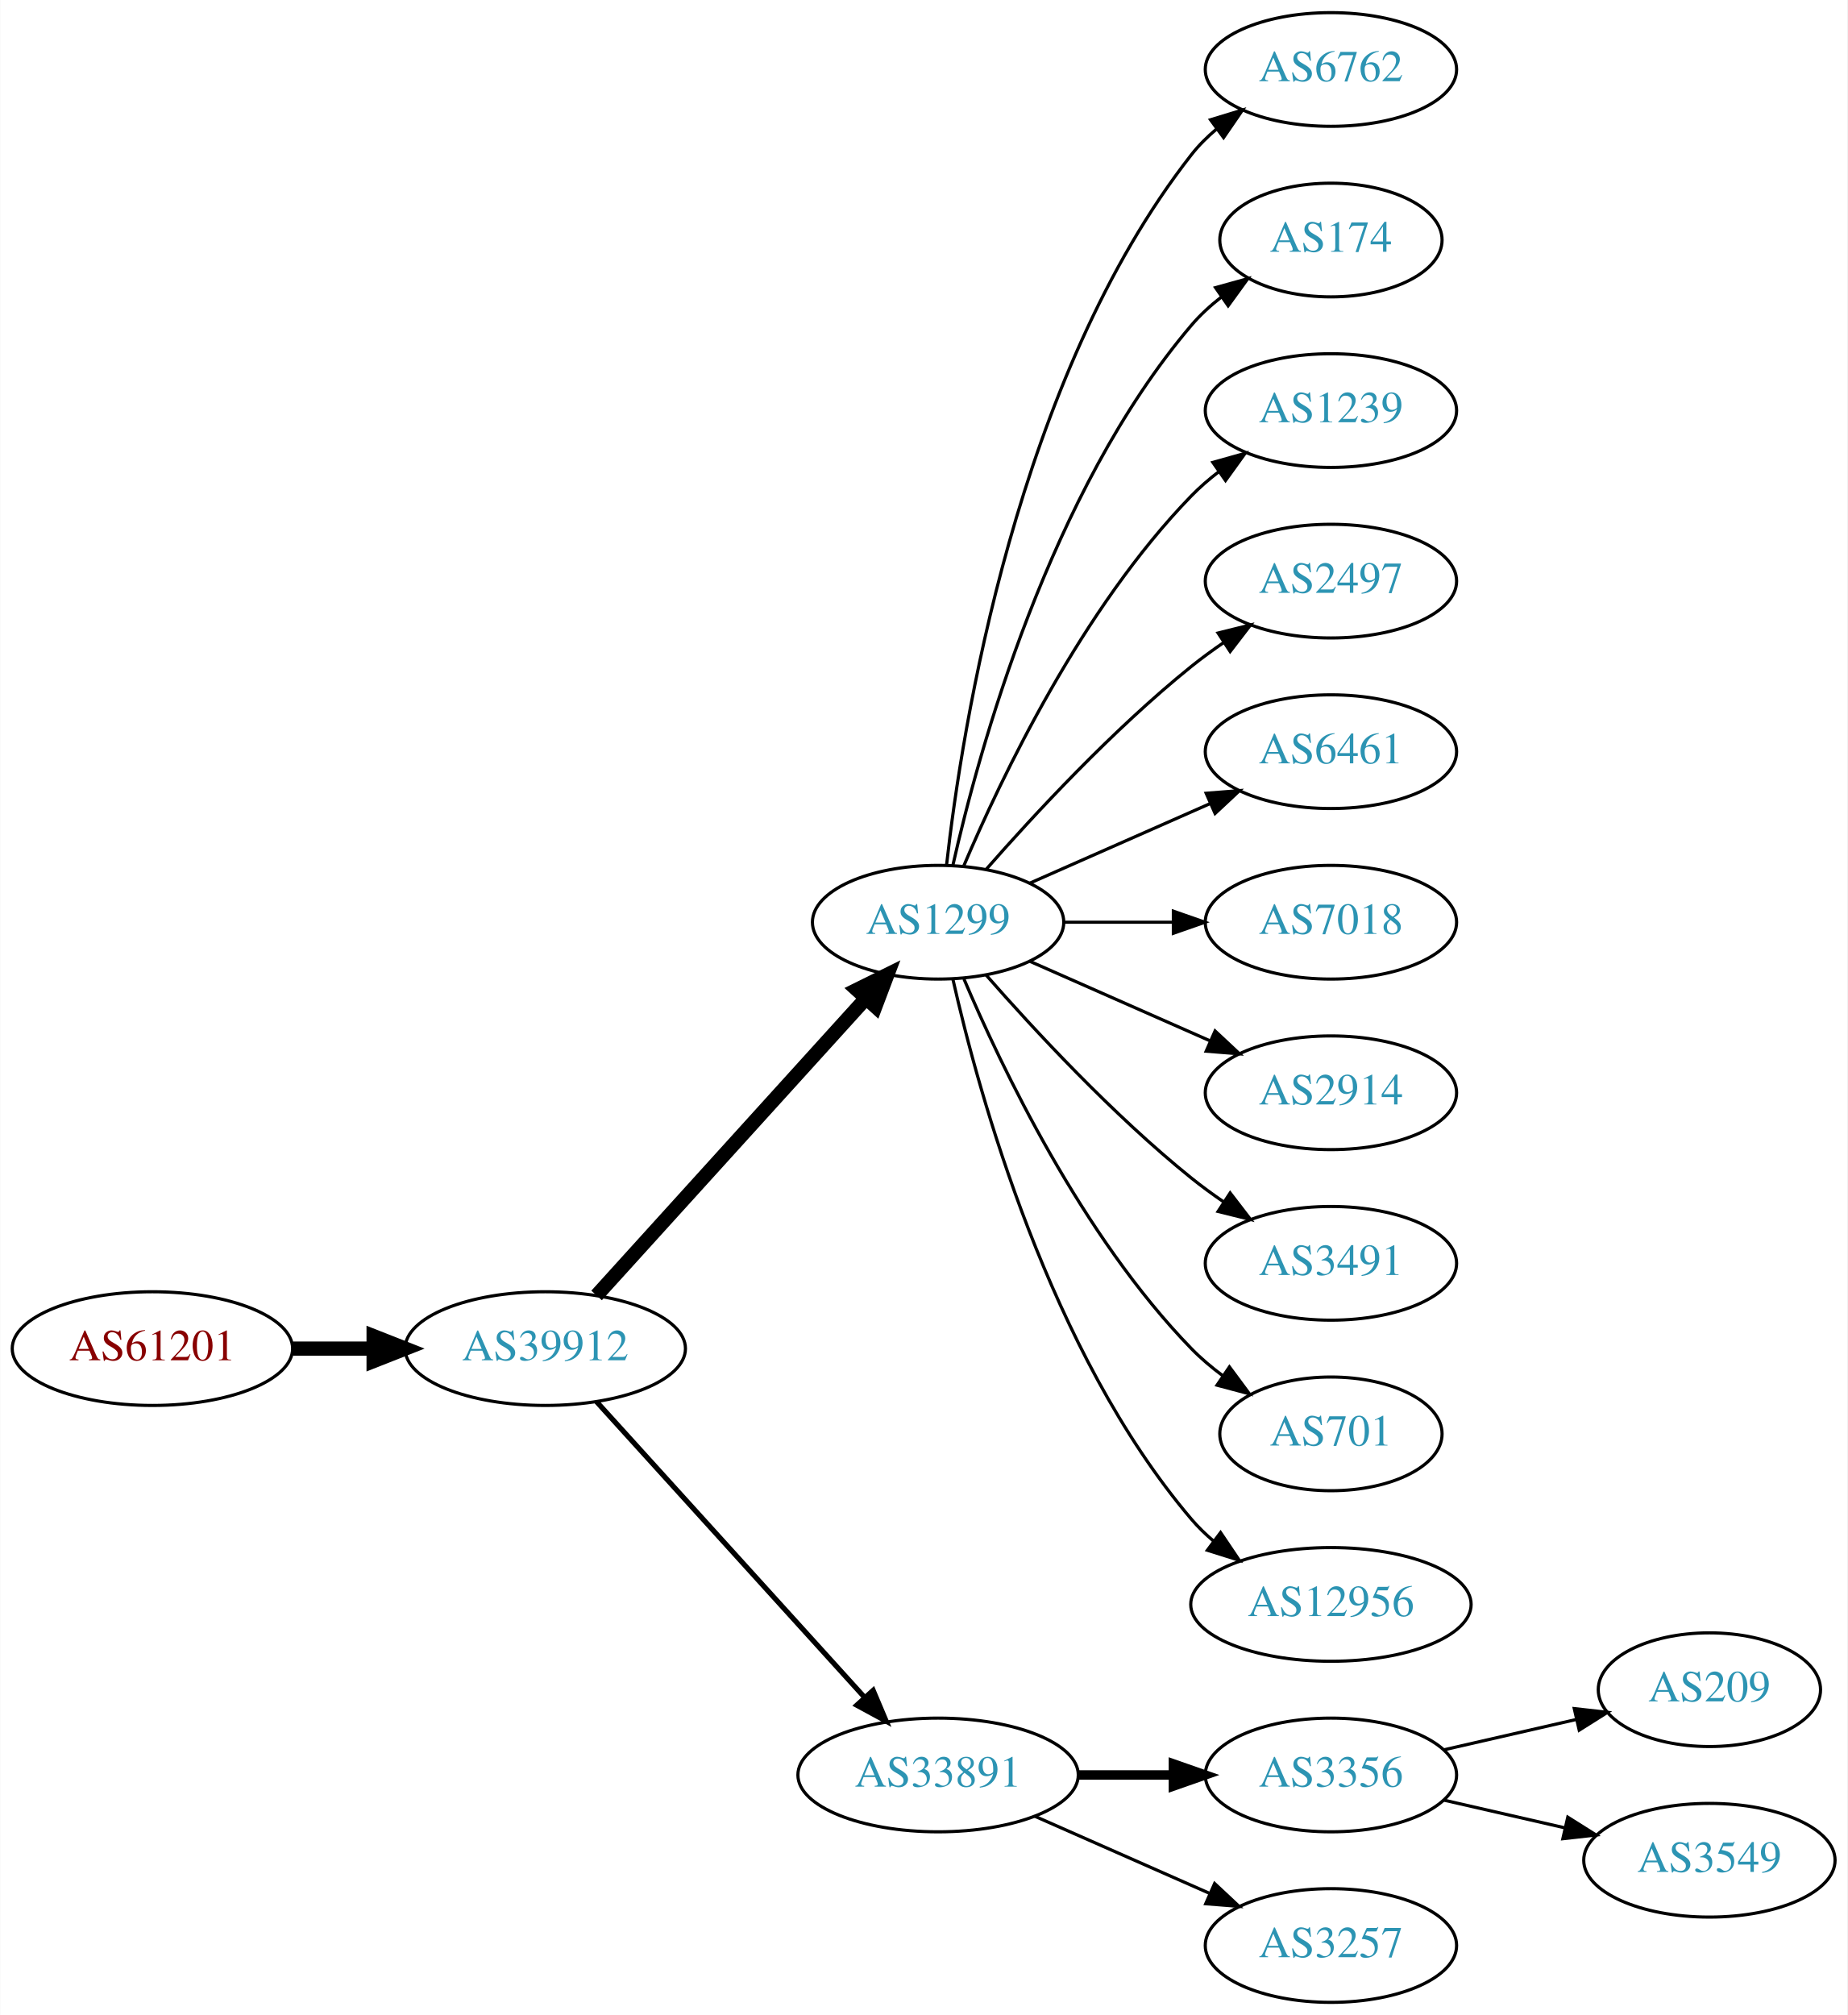
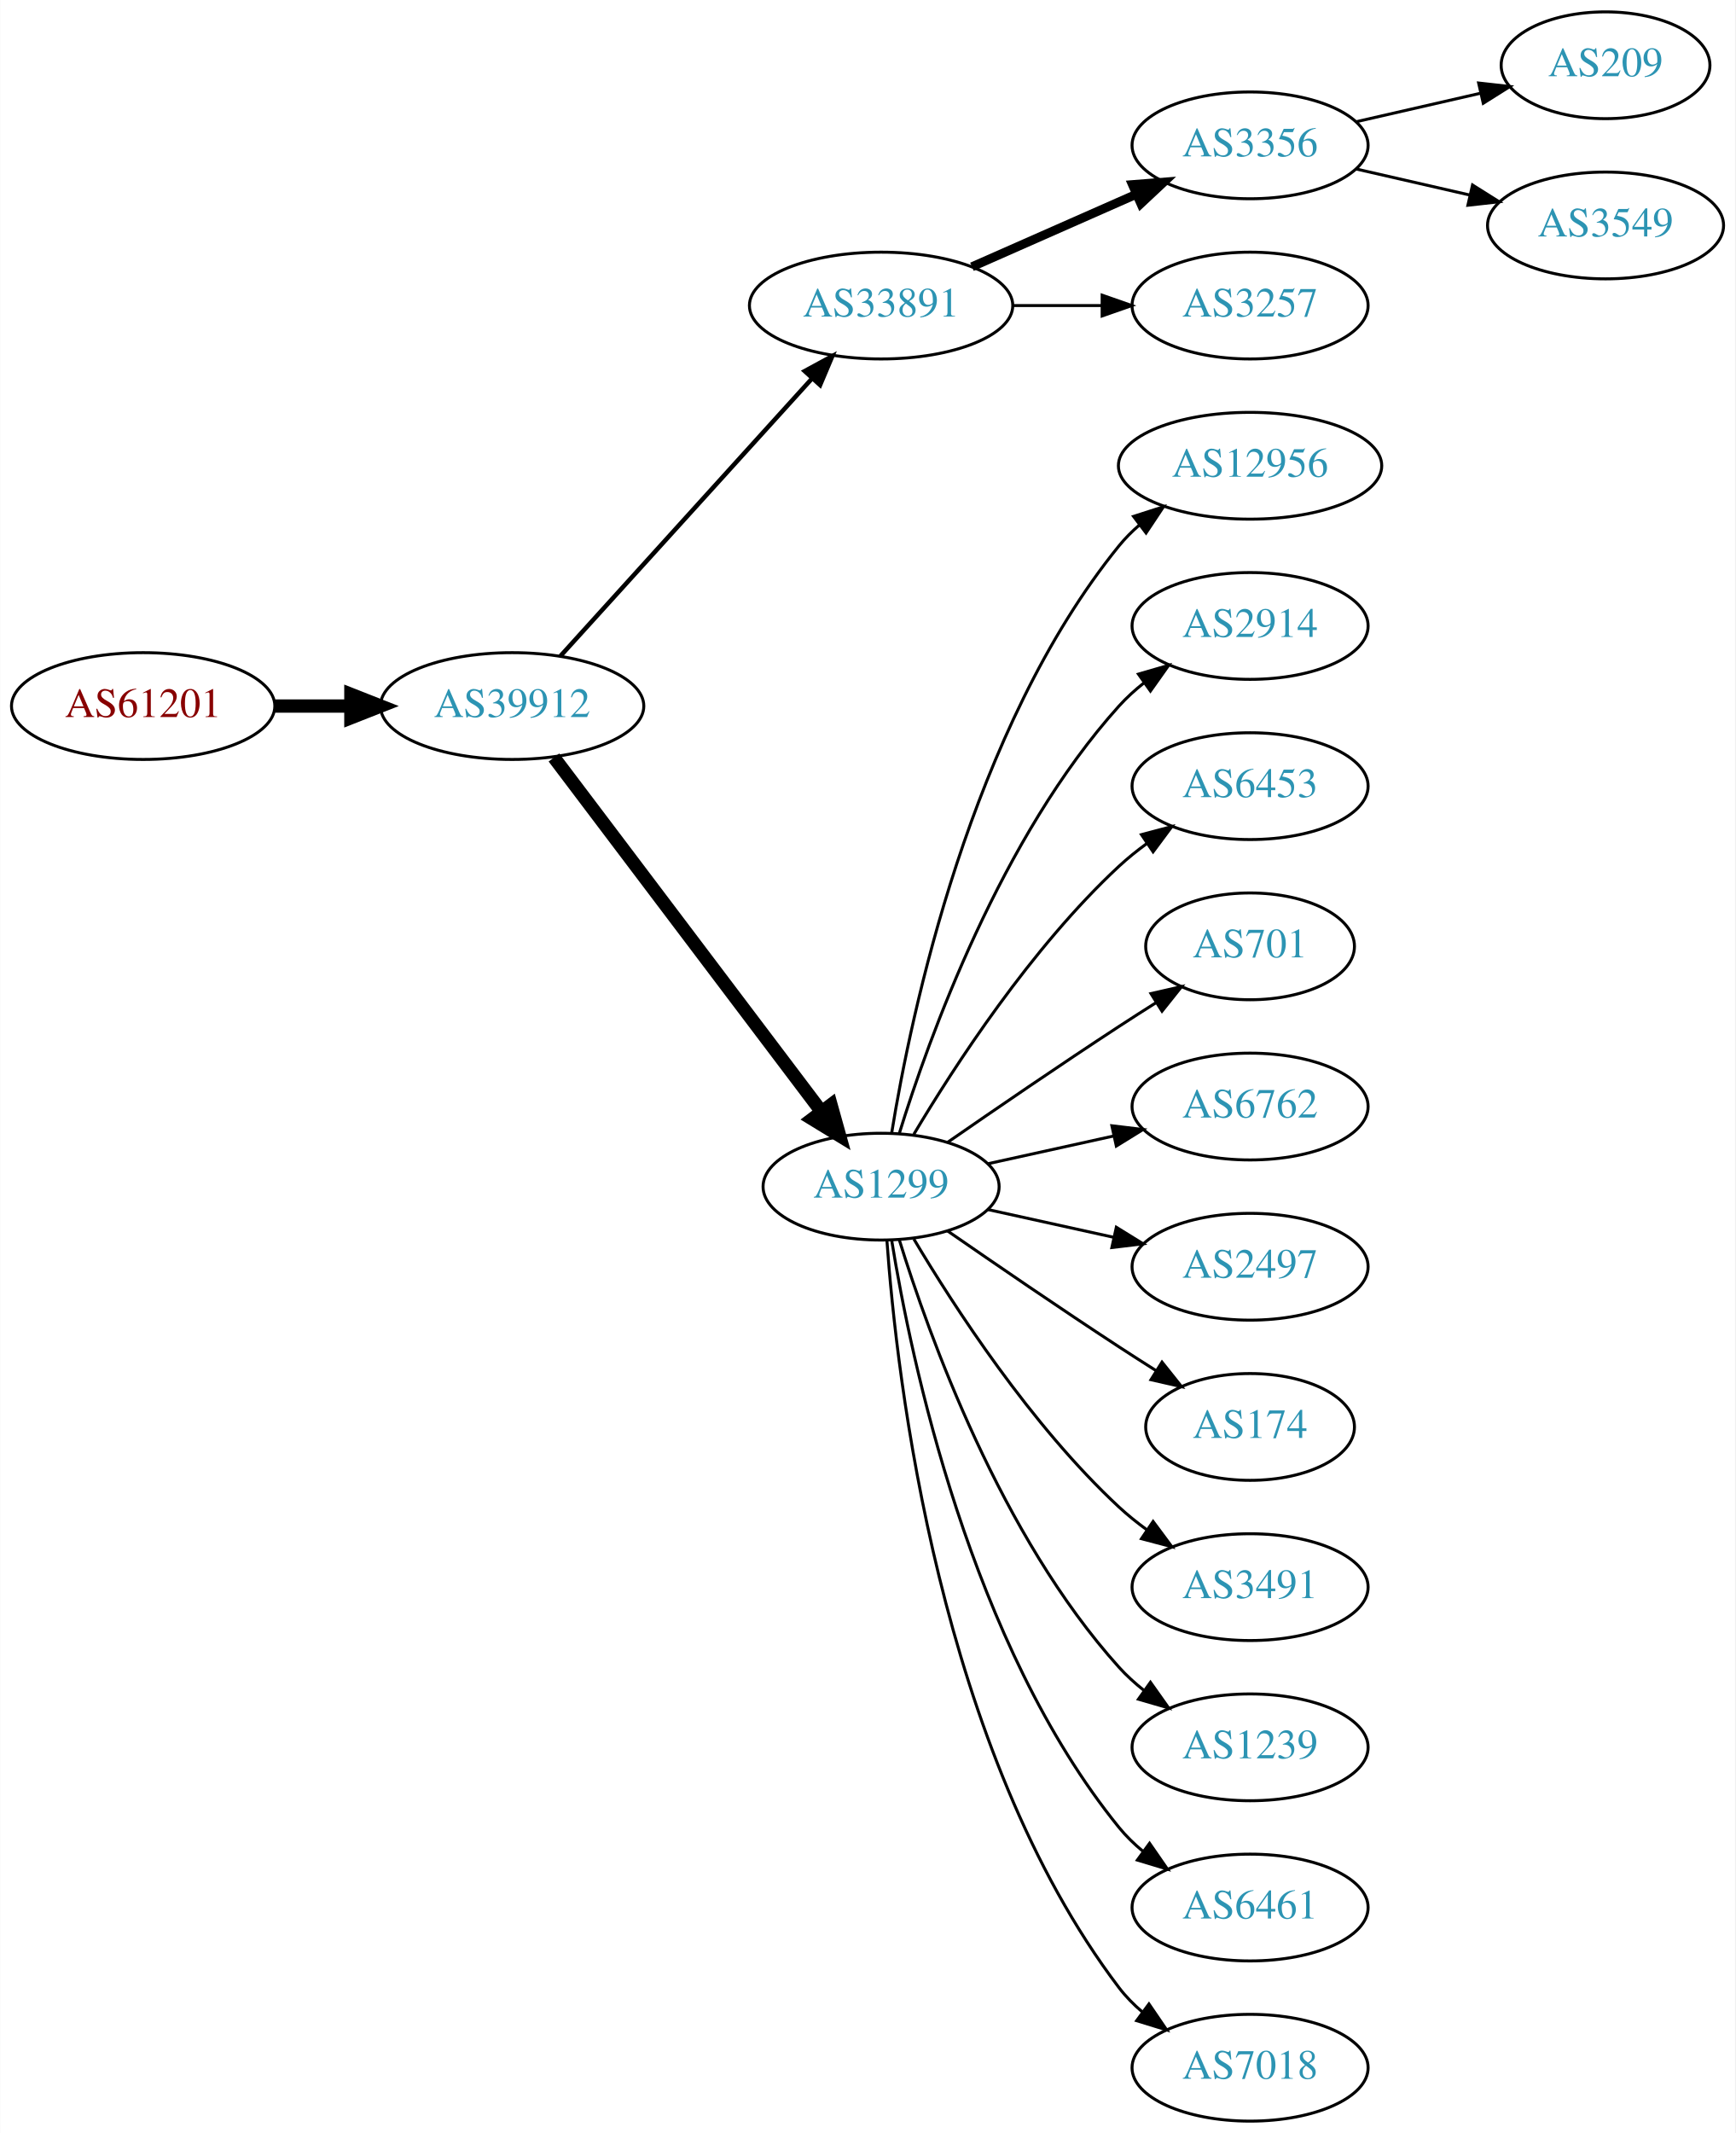
- <svg xmlns="http://www.w3.org/2000/svg" xmlns:xlink="http://www.w3.org/1999/xlink" width="585pt" height="638pt" viewBox="0.00 0.00 584.86 638.00">
-   <g id="graph0" class="graph" transform="scale(1 1) rotate(0) translate(4 634)">
-     <polygon fill="white" stroke="none" points="-4,4 -4,-634 580.862,-634 580.862,4 -4,4" />
+ <svg xmlns="http://www.w3.org/2000/svg" xmlns:xlink="http://www.w3.org/1999/xlink" width="585pt" height="719pt" viewBox="0.00 0.00 584.86 719.00">
+   <g id="graph0" class="graph" transform="scale(1 1) rotate(0) translate(4 715)">
+     <polygon fill="white" stroke="none" points="-4,4 -4,-715 580.862,-715 580.862,4 -4,4" />
    <g id="node1" class="node">
      <g id="a_node1">
        <a xlink:href="/asn/61201" xlink:title="AS61201 ~ HTBLA-KLU-AS [AT]">
-           <ellipse fill="#ffffff" stroke="black" cx="44.196" cy="-207" rx="44.393" ry="18" />
-           <text text-anchor="middle" x="44.196" y="-203.3" font-family="Times,serif" font-size="14.00" fill="#880000">AS61201</text>
+           <ellipse fill="#ffffff" stroke="black" cx="44.196" cy="-477" rx="44.393" ry="18" />
+           <text text-anchor="middle" x="44.196" y="-473.3" font-family="Times,serif" font-size="14.00" fill="#880000">AS61201</text>
        </a>
      </g>
    </g>
    <g id="node2" class="node">
      <g id="a_node2">
        <a xlink:href="/asn/39912" xlink:title="AS39912 ~ oja.at GmbH [AT]">
-           <ellipse fill="#ffffff" stroke="black" cx="168.588" cy="-207" rx="44.393" ry="18" />
-           <text text-anchor="middle" x="168.588" y="-203.3" font-family="Times,serif" font-size="14.00" fill="#2c94b3">AS39912</text>
+           <ellipse fill="#ffffff" stroke="black" cx="168.588" cy="-477" rx="44.393" ry="18" />
+           <text text-anchor="middle" x="168.588" y="-473.3" font-family="Times,serif" font-size="14.00" fill="#2c94b3">AS39912</text>
        </a>
      </g>
    </g>
    <g id="edge1" class="edge">
-       <path fill="none" stroke="black" stroke-width="4.5" d="M88.692,-207C96.898,-207 105.569,-207 114.041,-207" />
-       <polygon fill="black" stroke="black" stroke-width="4.5" points="114.233,-210.938 124.233,-207 114.233,-203.063 114.233,-210.938" />
+       <path fill="none" stroke="black" stroke-width="4.5" d="M88.692,-477C96.898,-477 105.569,-477 114.041,-477" />
+       <polygon fill="black" stroke="black" stroke-width="4.5" points="114.233,-480.938 124.233,-477 114.233,-473.063 114.233,-480.938" />
    </g>
    <g id="node3" class="node">
      <g id="a_node3">
-         <a xlink:href="/asn/1299" xlink:title="AS1299 ~ Telia Carrier [EU]">
-           <ellipse fill="#ffffff" stroke="black" cx="292.98" cy="-342" rx="39.794" ry="18" />
-           <text text-anchor="middle" x="292.98" y="-338.3" font-family="Times,serif" font-size="14.00" fill="#2c94b3">AS1299</text>
+         <a xlink:href="/asn/33891" xlink:title="AS33891 ~ CORE-BACKBONE GMBH GLOBAL NETWORK [DE]">
+           <ellipse fill="#ffffff" stroke="black" cx="292.98" cy="-612" rx="44.393" ry="18" />
+           <text text-anchor="middle" x="292.98" y="-608.3" font-family="Times,serif" font-size="14.00" fill="#2c94b3">AS33891</text>
        </a>
      </g>
    </g>
    <g id="edge2" class="edge">
-       <path fill="none" stroke="black" stroke-width="4.5" d="M184.842,-223.825C206.305,-247.499 245.536,-290.771 270.104,-317.87" />
-       <polygon fill="black" stroke="black" stroke-width="4.5" points="267.285,-320.623 276.919,-325.387 273.119,-315.334 267.285,-320.623" />
+       <path fill="none" stroke="black" stroke-width="1.5" d="M184.842,-493.825C206.188,-517.37 245.11,-560.302 269.702,-587.426" />
+       <polygon fill="black" stroke="black" stroke-width="1.5" points="267.225,-589.905 276.535,-594.963 272.411,-585.204 267.225,-589.905" />
    </g>
    <g id="node4" class="node">
      <g id="a_node4">
-         <a xlink:href="/asn/33891" xlink:title="AS33891 ~ CORE-BACKBONE GMBH GLOBAL NETWORK [DE]">
-           <ellipse fill="#ffffff" stroke="black" cx="292.98" cy="-72" rx="44.393" ry="18" />
-           <text text-anchor="middle" x="292.98" y="-68.3" font-family="Times,serif" font-size="14.00" fill="#2c94b3">AS33891</text>
+         <a xlink:href="/asn/1299" xlink:title="AS1299 ~ Telia Carrier [EU]">
+           <ellipse fill="#ffffff" stroke="black" cx="292.98" cy="-315" rx="39.794" ry="18" />
+           <text text-anchor="middle" x="292.98" y="-311.3" font-family="Times,serif" font-size="14.00" fill="#2c94b3">AS1299</text>
        </a>
      </g>
    </g>
    <g id="edge3" class="edge">
-       <path fill="none" stroke="black" stroke-width="1.636" d="M184.842,-190.175C206.188,-166.63 245.11,-123.698 269.702,-96.574" />
-       <polygon fill="black" stroke="black" stroke-width="1.636" points="272.411,-98.796 276.535,-89.037 267.225,-94.095 272.411,-98.796" />
+       <path fill="none" stroke="black" stroke-width="4.5" d="M182.686,-459.663C204.311,-431.04 247.582,-373.767 272.705,-340.514" />
+       <polygon fill="black" stroke="black" stroke-width="4.5" points="276.09,-342.565 278.976,-332.212 269.807,-337.817 276.09,-342.565" />
    </g>
    <g id="node5" class="node">
      <g id="a_node5">
-         <a xlink:href="/asn/6762" xlink:title="AS6762 ~ TELECOM ITALIA SPARKLE S.p.A. [IT]">
-           <ellipse fill="#ffffff" stroke="black" cx="417.373" cy="-612" rx="39.794" ry="18" />
-           <text text-anchor="middle" x="417.373" y="-608.3" font-family="Times,serif" font-size="14.00" fill="#2c94b3">AS6762</text>
+         <a xlink:href="/asn/3356" xlink:title="AS3356 ~ Level 3 Parent, LLC [US]">
+           <ellipse fill="#ffffff" stroke="black" cx="417.373" cy="-666" rx="39.794" ry="18" />
+           <text text-anchor="middle" x="417.373" y="-662.3" font-family="Times,serif" font-size="14.00" fill="#2c94b3">AS3356</text>
        </a>
      </g>
    </g>
    <g id="edge4" class="edge">
-       <path fill="none" stroke="black" d="M295.66,-360.129C300.49,-403.368 317.831,-514.216 373.176,-585 375.492,-587.961 378.229,-590.683 381.184,-593.164" />
-       <polygon fill="black" stroke="black" points="379.239,-596.078 389.375,-599.165 383.377,-590.432 379.239,-596.078" />
+       <path fill="none" stroke="black" stroke-width="3" d="M323.608,-625.072C340.203,-632.393 361.062,-641.597 378.795,-649.421" />
+       <polygon fill="black" stroke="black" stroke-width="3" points="377.717,-652.77 388.279,-653.605 380.543,-646.366 377.717,-652.77" />
    </g>
    <g id="node6" class="node">
      <g id="a_node6">
+         <a xlink:href="/asn/3257" xlink:title="AS3257 ~ GTT [DE]">
+           <ellipse fill="#ffffff" stroke="black" cx="417.373" cy="-612" rx="39.794" ry="18" />
+           <text text-anchor="middle" x="417.373" y="-608.3" font-family="Times,serif" font-size="14.00" fill="#2c94b3">AS3257</text>
+         </a>
+       </g>
+     </g>
+     <g id="edge5" class="edge">
+       <path fill="none" stroke="black" d="M337.476,-612C347.165,-612 357.502,-612 367.394,-612" />
+       <polygon fill="black" stroke="black" points="367.497,-615.5 377.497,-612 367.497,-608.5 367.497,-615.5" />
+     </g>
+     <g id="node9" class="node">
+       <g id="a_node9">
+         <a xlink:href="/asn/12956" xlink:title="AS12956 ~ TELXIUS [ES]">
+           <ellipse fill="#ffffff" stroke="black" cx="417.373" cy="-558" rx="44.393" ry="18" />
+           <text text-anchor="middle" x="417.373" y="-554.3" font-family="Times,serif" font-size="14.00" fill="#2c94b3">AS12956</text>
+         </a>
+       </g>
+     </g>
+     <g id="edge8" class="edge">
+       <path fill="none" stroke="black" d="M296.561,-333.178C303.016,-372.997 323.088,-469.286 373.176,-531 375.239,-533.541 377.607,-535.911 380.15,-538.107" />
+       <polygon fill="black" stroke="black" points="378.083,-540.932 388.171,-544.169 382.303,-535.347 378.083,-540.932" />
+     </g>
+     <g id="node10" class="node">
+       <g id="a_node10">
+         <a xlink:href="/asn/2914" xlink:title="AS2914 ~ NTT America, Inc. [US]">
+           <ellipse fill="#ffffff" stroke="black" cx="417.373" cy="-504" rx="39.794" ry="18" />
+           <text text-anchor="middle" x="417.373" y="-500.3" font-family="Times,serif" font-size="14.00" fill="#2c94b3">AS2914</text>
+         </a>
+       </g>
+     </g>
+     <g id="edge9" class="edge">
+       <path fill="none" stroke="black" d="M299.118,-332.94C309.021,-364.979 333.359,-432.812 373.176,-477 375.693,-479.792 378.564,-482.401 381.603,-484.812" />
+       <polygon fill="black" stroke="black" points="379.732,-487.776 389.911,-490.715 383.786,-482.07 379.732,-487.776" />
+     </g>
+     <g id="node11" class="node">
+       <g id="a_node11">
+         <a xlink:href="/asn/6453" xlink:title="AS6453 ~ TATA COMMUNICATIONS (AMERICA) INC [US]">
+           <ellipse fill="#ffffff" stroke="black" cx="417.373" cy="-450" rx="39.794" ry="18" />
+           <text text-anchor="middle" x="417.373" y="-446.3" font-family="Times,serif" font-size="14.00" fill="#2c94b3">AS6453</text>
+         </a>
+       </g>
+     </g>
+     <g id="edge10" class="edge">
+       <path fill="none" stroke="black" d="M304.026,-332.671C317.597,-355.472 343.529,-395.472 373.176,-423 376.083,-425.699 379.296,-428.28 382.62,-430.703" />
+       <polygon fill="black" stroke="black" points="380.755,-433.667 390.998,-436.375 384.679,-427.87 380.755,-433.667" />
+     </g>
+     <g id="node12" class="node">
+       <g id="a_node12">
+         <a xlink:href="/asn/701" xlink:title="AS701 ~ UUNET [US]">
+           <ellipse fill="#ffffff" stroke="black" cx="417.373" cy="-396" rx="35.194" ry="18" />
+           <text text-anchor="middle" x="417.373" y="-392.3" font-family="Times,serif" font-size="14.00" fill="#2c94b3">AS701</text>
+         </a>
+       </g>
+     </g>
+     <g id="edge11" class="edge">
+       <path fill="none" stroke="black" d="M315.337,-329.901C331.188,-340.877 353.391,-356.079 373.176,-369 377.221,-371.642 381.507,-374.385 385.746,-377.067" />
+       <polygon fill="black" stroke="black" points="383.96,-380.079 394.29,-382.432 387.683,-374.15 383.96,-380.079" />
+     </g>
+     <g id="node13" class="node">
+       <g id="a_node13">
+         <a xlink:href="/asn/6762" xlink:title="AS6762 ~ TELECOM ITALIA SPARKLE S.p.A. [IT]">
+           <ellipse fill="#ffffff" stroke="black" cx="417.373" cy="-342" rx="39.794" ry="18" />
+           <text text-anchor="middle" x="417.373" y="-338.3" font-family="Times,serif" font-size="14.00" fill="#2c94b3">AS6762</text>
+         </a>
+       </g>
+     </g>
+     <g id="edge12" class="edge">
+       <path fill="none" stroke="black" d="M329.053,-322.737C342.24,-325.646 357.42,-328.995 371.386,-332.076" />
+       <polygon fill="black" stroke="black" points="370.776,-335.525 381.295,-334.262 372.284,-328.69 370.776,-335.525" />
+     </g>
+     <g id="node14" class="node">
+       <g id="a_node14">
+         <a xlink:href="/asn/2497" xlink:title="AS2497 ~ Internet Initiative Japan Inc. [JP]">
+           <ellipse fill="#ffffff" stroke="black" cx="417.373" cy="-288" rx="39.794" ry="18" />
+           <text text-anchor="middle" x="417.373" y="-284.3" font-family="Times,serif" font-size="14.00" fill="#2c94b3">AS2497</text>
+         </a>
+       </g>
+     </g>
+     <g id="edge13" class="edge">
+       <path fill="none" stroke="black" d="M329.053,-307.263C342.24,-304.354 357.42,-301.005 371.386,-297.924" />
+       <polygon fill="black" stroke="black" points="372.284,-301.31 381.295,-295.738 370.776,-294.475 372.284,-301.31" />
+     </g>
+     <g id="node15" class="node">
+       <g id="a_node15">
        <a xlink:href="/asn/174" xlink:title="AS174 ~ Cogent Communications [US]">
-           <ellipse fill="#ffffff" stroke="black" cx="417.373" cy="-558" rx="35.194" ry="18" />
-           <text text-anchor="middle" x="417.373" y="-554.3" font-family="Times,serif" font-size="14.00" fill="#2c94b3">AS174</text>
-         </a>
-       </g>
-     </g>
-     <g id="edge5" class="edge">
-       <path fill="none" stroke="black" d="M297.674,-360.075C305.814,-396.148 328.247,-478.14 373.176,-531 375.947,-534.26 379.213,-537.252 382.688,-539.961" />
-       <polygon fill="black" stroke="black" points="380.832,-542.932 391.042,-545.761 384.824,-537.182 380.832,-542.932" />
+           <ellipse fill="#ffffff" stroke="black" cx="417.373" cy="-234" rx="35.194" ry="18" />
+           <text text-anchor="middle" x="417.373" y="-230.3" font-family="Times,serif" font-size="14.00" fill="#2c94b3">AS174</text>
+         </a>
+       </g>
+     </g>
+     <g id="edge14" class="edge">
+       <path fill="none" stroke="black" d="M315.337,-300.099C331.188,-289.123 353.391,-273.921 373.176,-261 377.221,-258.358 381.507,-255.615 385.746,-252.933" />
+       <polygon fill="black" stroke="black" points="387.683,-255.85 394.29,-247.568 383.96,-249.921 387.683,-255.85" />
+     </g>
+     <g id="node16" class="node">
+       <g id="a_node16">
+         <a xlink:href="/asn/3491" xlink:title="AS3491 ~ PCCW Global, Inc. [US]">
+           <ellipse fill="#ffffff" stroke="black" cx="417.373" cy="-180" rx="39.794" ry="18" />
+           <text text-anchor="middle" x="417.373" y="-176.3" font-family="Times,serif" font-size="14.00" fill="#2c94b3">AS3491</text>
+         </a>
+       </g>
+     </g>
+     <g id="edge15" class="edge">
+       <path fill="none" stroke="black" d="M304.026,-297.329C317.597,-274.528 343.529,-234.528 373.176,-207 376.083,-204.301 379.296,-201.72 382.62,-199.297" />
+       <polygon fill="black" stroke="black" points="384.679,-202.13 390.998,-193.625 380.755,-196.333 384.679,-202.13" />
+     </g>
+     <g id="node17" class="node">
+       <g id="a_node17">
+         <a xlink:href="/asn/1239" xlink:title="AS1239 ~ Sprint [US]">
+           <ellipse fill="#ffffff" stroke="black" cx="417.373" cy="-126" rx="39.794" ry="18" />
+           <text text-anchor="middle" x="417.373" y="-122.3" font-family="Times,serif" font-size="14.00" fill="#2c94b3">AS1239</text>
+         </a>
+       </g>
+     </g>
+     <g id="edge16" class="edge">
+       <path fill="none" stroke="black" d="M299.118,-297.06C309.021,-265.021 333.359,-197.188 373.176,-153 375.693,-150.208 378.564,-147.599 381.603,-145.188" />
+       <polygon fill="black" stroke="black" points="383.786,-147.93 389.911,-139.285 379.732,-142.224 383.786,-147.93" />
+     </g>
+     <g id="node18" class="node">
+       <g id="a_node18">
+         <a xlink:href="/asn/6461" xlink:title="AS6461 ~ Zayo Bandwidth [US]">
+           <ellipse fill="#ffffff" stroke="black" cx="417.373" cy="-72" rx="39.794" ry="18" />
+           <text text-anchor="middle" x="417.373" y="-68.3" font-family="Times,serif" font-size="14.00" fill="#2c94b3">AS6461</text>
+         </a>
+       </g>
+     </g>
+     <g id="edge17" class="edge">
+       <path fill="none" stroke="black" d="M296.561,-296.822C303.016,-257.003 323.088,-160.714 373.176,-99 375.545,-96.082 378.318,-93.388 381.295,-90.925" />
+       <polygon fill="black" stroke="black" points="383.486,-93.659 389.517,-84.948 379.371,-87.997 383.486,-93.659" />
+     </g>
+     <g id="node19" class="node">
+       <g id="a_node19">
+         <a xlink:href="/asn/7018" xlink:title="AS7018 ~ AT&amp;T Services, Inc. [US]">
+           <ellipse fill="#ffffff" stroke="black" cx="417.373" cy="-18" rx="39.794" ry="18" />
+           <text text-anchor="middle" x="417.373" y="-14.3" font-family="Times,serif" font-size="14.00" fill="#2c94b3">AS7018</text>
+         </a>
+       </g>
+     </g>
+     <g id="edge18" class="edge">
+       <path fill="none" stroke="black" d="M294.929,-296.964C298.215,-250.543 312.525,-124.993 373.176,-45 375.447,-42.005 378.155,-39.26 381.091,-36.765" />
+       <polygon fill="black" stroke="black" points="383.285,-39.496 389.256,-30.744 379.131,-33.862 383.285,-39.496" />
    </g>
    <g id="node7" class="node">
      <g id="a_node7">
-         <a xlink:href="/asn/1239" xlink:title="AS1239 ~ Sprint [US]">
-           <ellipse fill="#ffffff" stroke="black" cx="417.373" cy="-504" rx="39.794" ry="18" />
-           <text text-anchor="middle" x="417.373" y="-500.3" font-family="Times,serif" font-size="14.00" fill="#2c94b3">AS1239</text>
+         <a xlink:href="/asn/209" xlink:title="AS209 ~ CenturyLink Communications, LLC [US]">
+           <ellipse fill="#ffffff" stroke="black" cx="537.215" cy="-693" rx="35.194" ry="18" />
+           <text text-anchor="middle" x="537.215" y="-689.3" font-family="Times,serif" font-size="14.00" fill="#2c94b3">AS209</text>
        </a>
      </g>
    </g>
    <g id="edge6" class="edge">
-       <path fill="none" stroke="black" d="M301.171,-359.975C312.938,-387.682 338.512,-441.348 373.176,-477 375.797,-479.695 378.737,-482.239 381.82,-484.608" />
-       <polygon fill="black" stroke="black" points="379.986,-487.597 390.189,-490.455 383.995,-481.859 379.986,-487.597" />
+       <path fill="none" stroke="black" d="M453.092,-673.955C466.184,-676.955 481.207,-680.396 494.847,-683.522" />
+       <polygon fill="black" stroke="black" points="494.425,-687.016 504.955,-685.838 495.989,-680.193 494.425,-687.016" />
    </g>
    <g id="node8" class="node">
      <g id="a_node8">
-         <a xlink:href="/asn/2497" xlink:title="AS2497 ~ Internet Initiative Japan Inc. [JP]">
-           <ellipse fill="#ffffff" stroke="black" cx="417.373" cy="-450" rx="39.794" ry="18" />
-           <text text-anchor="middle" x="417.373" y="-446.3" font-family="Times,serif" font-size="14.00" fill="#2c94b3">AS2497</text>
+         <a xlink:href="/asn/3549" xlink:title="AS3549 ~ Level 3 Parent, LLC [US]">
+           <ellipse fill="#ffffff" stroke="black" cx="537.215" cy="-639" rx="39.794" ry="18" />
+           <text text-anchor="middle" x="537.215" y="-635.3" font-family="Times,serif" font-size="14.00" fill="#2c94b3">AS3549</text>
        </a>
      </g>
    </g>
    <g id="edge7" class="edge">
-       <path fill="none" stroke="black" d="M308.133,-358.663C323.234,-375.894 348.355,-403.024 373.176,-423 376.432,-425.62 379.957,-428.192 383.542,-430.646" />
-       <polygon fill="black" stroke="black" points="381.629,-433.577 391.914,-436.121 385.46,-427.719 381.629,-433.577" />
-     </g>
-     <g id="node9" class="node">
-       <g id="a_node9">
-         <a xlink:href="/asn/6461" xlink:title="AS6461 ~ Zayo Bandwidth [US]">
-           <ellipse fill="#ffffff" stroke="black" cx="417.373" cy="-396" rx="39.794" ry="18" />
-           <text text-anchor="middle" x="417.373" y="-392.3" font-family="Times,serif" font-size="14.00" fill="#2c94b3">AS6461</text>
-         </a>
-       </g>
-     </g>
-     <g id="edge8" class="edge">
-       <path fill="none" stroke="black" d="M322.06,-354.389C339.008,-361.866 360.805,-371.483 379.174,-379.588" />
-       <polygon fill="black" stroke="black" points="377.862,-382.834 388.424,-383.669 380.688,-376.43 377.862,-382.834" />
-     </g>
-     <g id="node10" class="node">
-       <g id="a_node10">
-         <a xlink:href="/asn/7018" xlink:title="AS7018 ~ AT&amp;T Services, Inc. [US]">
-           <ellipse fill="#ffffff" stroke="black" cx="417.373" cy="-342" rx="39.794" ry="18" />
-           <text text-anchor="middle" x="417.373" y="-338.3" font-family="Times,serif" font-size="14.00" fill="#2c94b3">AS7018</text>
-         </a>
-       </g>
-     </g>
-     <g id="edge9" class="edge">
-       <path fill="none" stroke="black" d="M332.706,-342C343.644,-342 355.695,-342 367.161,-342" />
-       <polygon fill="black" stroke="black" points="367.479,-345.5 377.479,-342 367.479,-338.5 367.479,-345.5" />
-     </g>
-     <g id="node11" class="node">
-       <g id="a_node11">
-         <a xlink:href="/asn/2914" xlink:title="AS2914 ~ NTT America, Inc. [US]">
-           <ellipse fill="#ffffff" stroke="black" cx="417.373" cy="-288" rx="39.794" ry="18" />
-           <text text-anchor="middle" x="417.373" y="-284.3" font-family="Times,serif" font-size="14.00" fill="#2c94b3">AS2914</text>
-         </a>
-       </g>
-     </g>
-     <g id="edge10" class="edge">
-       <path fill="none" stroke="black" d="M322.06,-329.611C339.008,-322.134 360.805,-312.517 379.174,-304.412" />
-       <polygon fill="black" stroke="black" points="380.688,-307.57 388.424,-300.331 377.862,-301.166 380.688,-307.57" />
-     </g>
-     <g id="node12" class="node">
-       <g id="a_node12">
-         <a xlink:href="/asn/3491" xlink:title="AS3491 ~ PCCW Global, Inc. [US]">
-           <ellipse fill="#ffffff" stroke="black" cx="417.373" cy="-234" rx="39.794" ry="18" />
-           <text text-anchor="middle" x="417.373" y="-230.3" font-family="Times,serif" font-size="14.00" fill="#2c94b3">AS3491</text>
-         </a>
-       </g>
-     </g>
-     <g id="edge11" class="edge">
-       <path fill="none" stroke="black" d="M308.133,-325.337C323.234,-308.106 348.355,-280.976 373.176,-261 376.432,-258.38 379.957,-255.808 383.542,-253.354" />
-       <polygon fill="black" stroke="black" points="385.46,-256.281 391.914,-247.879 381.629,-250.423 385.46,-256.281" />
-     </g>
-     <g id="node13" class="node">
-       <g id="a_node13">
-         <a xlink:href="/asn/701" xlink:title="AS701 ~ UUNET [US]">
-           <ellipse fill="#ffffff" stroke="black" cx="417.373" cy="-180" rx="35.194" ry="18" />
-           <text text-anchor="middle" x="417.373" y="-176.3" font-family="Times,serif" font-size="14.00" fill="#2c94b3">AS701</text>
-         </a>
-       </g>
-     </g>
-     <g id="edge12" class="edge">
-       <path fill="none" stroke="black" d="M301.171,-324.025C312.938,-296.318 338.512,-242.652 373.176,-207 376.159,-203.933 379.556,-201.06 383.106,-198.419" />
-       <polygon fill="black" stroke="black" points="385.233,-201.205 391.54,-192.692 381.301,-195.414 385.233,-201.205" />
-     </g>
-     <g id="node14" class="node">
-       <g id="a_node14">
-         <a xlink:href="/asn/12956" xlink:title="AS12956 ~ TELXIUS [ES]">
-           <ellipse fill="#ffffff" stroke="black" cx="417.373" cy="-126" rx="44.393" ry="18" />
-           <text text-anchor="middle" x="417.373" y="-122.3" font-family="Times,serif" font-size="14.00" fill="#2c94b3">AS12956</text>
-         </a>
-       </g>
-     </g>
-     <g id="edge13" class="edge">
-       <path fill="none" stroke="black" d="M297.674,-323.925C305.814,-287.852 328.247,-205.86 373.176,-153 375.296,-150.507 377.705,-148.17 380.275,-145.997" />
-       <polygon fill="black" stroke="black" points="382.424,-148.761 388.344,-139.975 378.237,-143.151 382.424,-148.761" />
-     </g>
-     <g id="node15" class="node">
-       <g id="a_node15">
-         <a xlink:href="/asn/3356" xlink:title="AS3356 ~ Level 3 Parent, LLC [US]">
-           <ellipse fill="#ffffff" stroke="black" cx="417.373" cy="-72" rx="39.794" ry="18" />
-           <text text-anchor="middle" x="417.373" y="-68.3" font-family="Times,serif" font-size="14.00" fill="#2c94b3">AS3356</text>
-         </a>
-       </g>
-     </g>
-     <g id="edge14" class="edge">
-       <path fill="none" stroke="black" stroke-width="3" d="M337.476,-72C347.165,-72 357.502,-72 367.394,-72" />
-       <polygon fill="black" stroke="black" stroke-width="3" points="367.497,-75.5 377.497,-72 367.497,-68.5 367.497,-75.5" />
-     </g>
-     <g id="node16" class="node">
-       <g id="a_node16">
-         <a xlink:href="/asn/3257" xlink:title="AS3257 ~ GTT [DE]">
-           <ellipse fill="#ffffff" stroke="black" cx="417.373" cy="-18" rx="39.794" ry="18" />
-           <text text-anchor="middle" x="417.373" y="-14.3" font-family="Times,serif" font-size="14.00" fill="#2c94b3">AS3257</text>
-         </a>
-       </g>
-     </g>
-     <g id="edge15" class="edge">
-       <path fill="none" stroke="black" d="M323.608,-58.928C340.203,-51.606 361.062,-42.403 378.795,-34.579" />
-       <polygon fill="black" stroke="black" points="380.543,-37.634 388.279,-30.395 377.717,-31.23 380.543,-37.634" />
-     </g>
-     <g id="node17" class="node">
-       <g id="a_node17">
-         <a xlink:href="/asn/209" xlink:title="AS209 ~ CenturyLink Communications, LLC [US]">
-           <ellipse fill="#ffffff" stroke="black" cx="537.215" cy="-99" rx="35.194" ry="18" />
-           <text text-anchor="middle" x="537.215" y="-95.3" font-family="Times,serif" font-size="14.00" fill="#2c94b3">AS209</text>
-         </a>
-       </g>
-     </g>
-     <g id="edge16" class="edge">
-       <path fill="none" stroke="black" d="M453.092,-79.955C466.184,-82.955 481.207,-86.397 494.847,-89.522" />
-       <polygon fill="black" stroke="black" points="494.425,-93.016 504.955,-91.838 495.989,-86.193 494.425,-93.016" />
-     </g>
-     <g id="node18" class="node">
-       <g id="a_node18">
-         <a xlink:href="/asn/3549" xlink:title="AS3549 ~ Level 3 Parent, LLC [US]">
-           <ellipse fill="#ffffff" stroke="black" cx="537.215" cy="-45" rx="39.794" ry="18" />
-           <text text-anchor="middle" x="537.215" y="-41.3" font-family="Times,serif" font-size="14.00" fill="#2c94b3">AS3549</text>
-         </a>
-       </g>
-     </g>
-     <g id="edge17" class="edge">
-       <path fill="none" stroke="black" d="M453.092,-64.045C465.092,-61.296 478.713,-58.175 491.405,-55.267" />
-       <polygon fill="black" stroke="black" points="492.371,-58.636 501.337,-52.991 490.808,-51.813 492.371,-58.636" />
+       <path fill="none" stroke="black" d="M453.092,-658.045C465.092,-655.296 478.713,-652.175 491.405,-649.267" />
+       <polygon fill="black" stroke="black" points="492.371,-652.636 501.337,-646.991 490.808,-645.813 492.371,-652.636" />
    </g>
  </g>
</svg>
